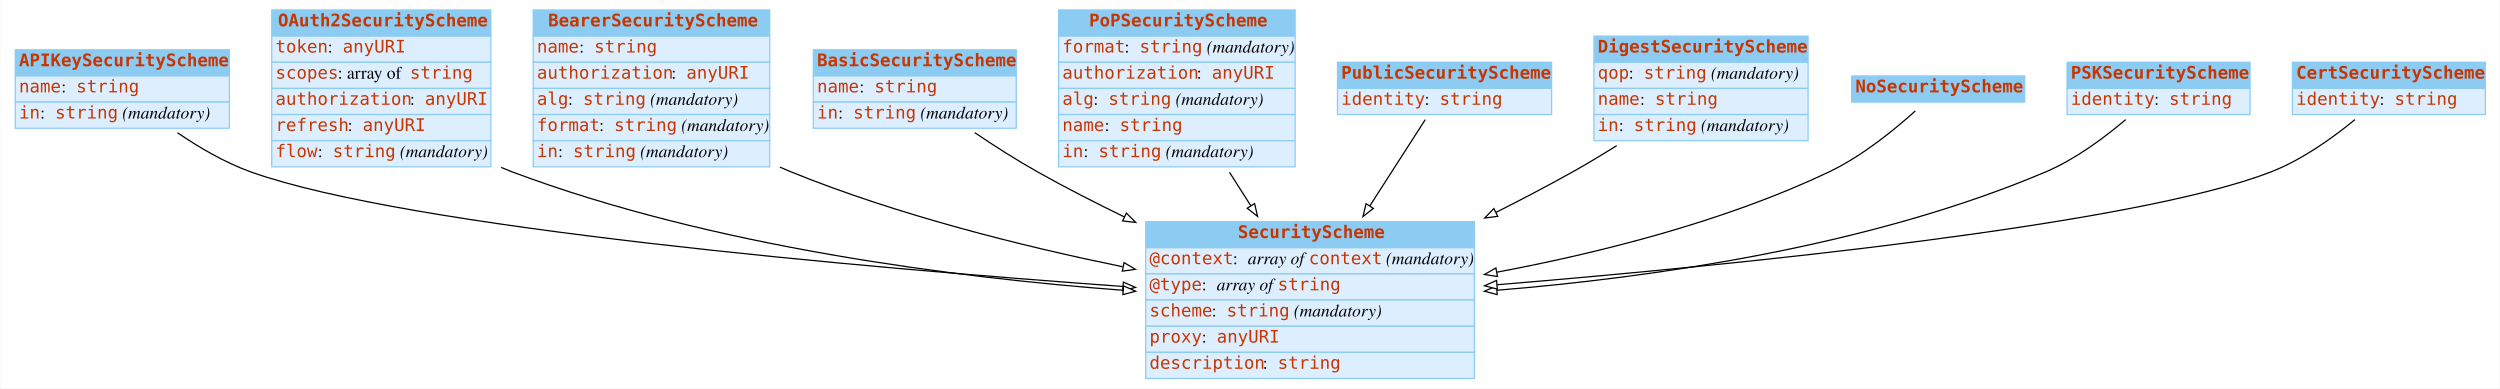
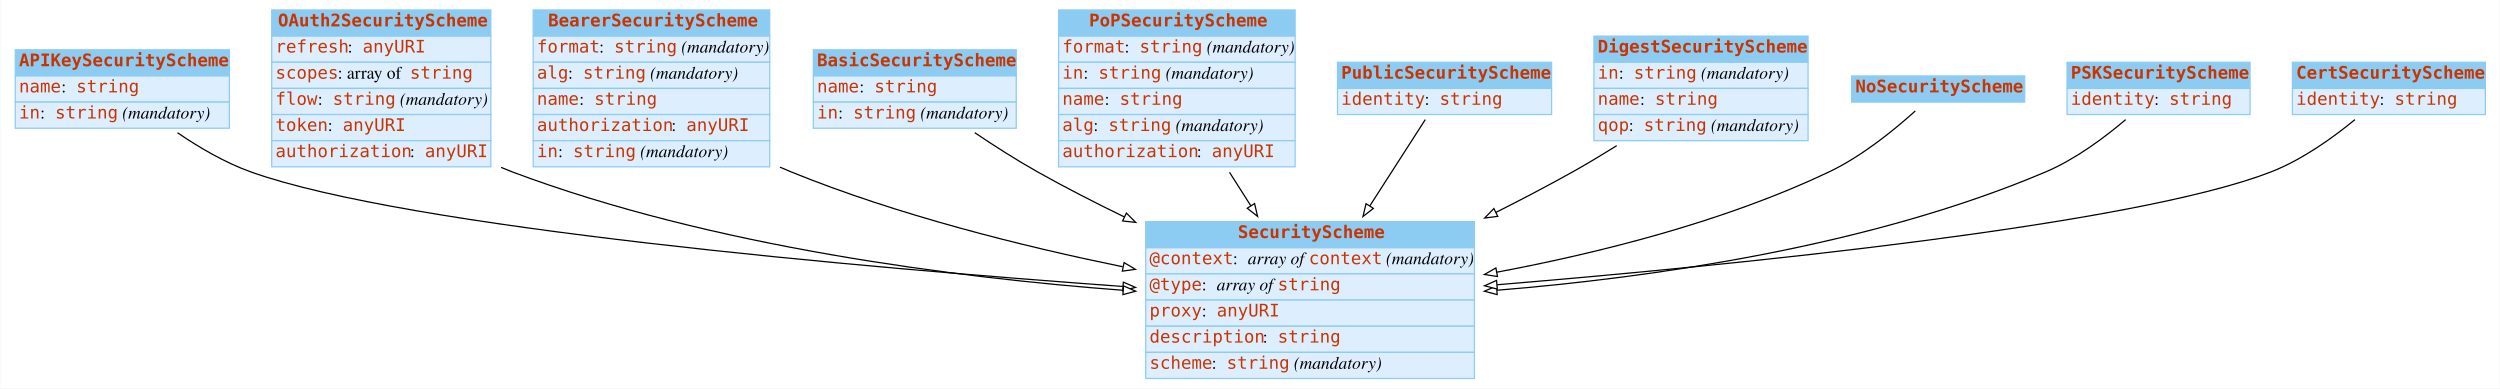
<svg xmlns="http://www.w3.org/2000/svg" width="2008pt" height="312pt" viewBox="0.00 0.00 2007.50 312.00">
  <g id="graph0" class="graph" transform="scale(1 1) rotate(0) translate(4 308)">
    <polygon fill="white" stroke="none" points="-4,4 -4,-308 2003.5,-308 2003.5,4 -4,4" />
    <g id="node1" class="node">
      <polygon fill="#8ccbf2" stroke="none" points="8,-247 8,-268 180,-268 180,-247 8,-247" />
      <polygon fill="none" stroke="#8ccbf2" points="8,-247 8,-268 180,-268 180,-247 8,-247" />
      <text text-anchor="start" x="11" y="-254.8" font-family="mono" font-weight="bold" font-size="14.00" fill="#c83500">APIKeySecurityScheme</text>
      <polygon fill="#ddeeff" stroke="none" points="8,-226 8,-247 180,-247 180,-226 8,-226" />
      <polygon fill="none" stroke="#8ccbf2" points="8,-226 8,-247 180,-247 180,-226 8,-226" />
      <text text-anchor="start" x="11" y="-233.8" font-family="mono" font-size="14.00" fill="#c83500">name</text>
      <text text-anchor="start" x="45" y="-233.8" font-family="Times,serif" font-size="14.00"> : </text>
      <text text-anchor="start" x="57" y="-233.8" font-family="mono" font-size="14.00" fill="#c83500">string</text>
      <polygon fill="#ddeeff" stroke="none" points="8,-205 8,-226 180,-226 180,-205 8,-205" />
      <polygon fill="none" stroke="#8ccbf2" points="8,-205 8,-226 180,-226 180,-205 8,-205" />
      <text text-anchor="start" x="11" y="-212.8" font-family="mono" font-size="14.00" fill="#c83500">in</text>
      <text text-anchor="start" x="28" y="-212.8" font-family="Times,serif" font-size="14.00"> : </text>
      <text text-anchor="start" x="40" y="-212.8" font-family="mono" font-size="14.00" fill="#c83500">string</text>
      <text text-anchor="start" x="90" y="-212.8" font-family="Times,serif" font-size="14.00"> </text>
      <text text-anchor="start" x="94" y="-212.8" font-family="Times,serif" font-style="italic" font-size="14.00">(mandatory)</text>
    </g>
    <g id="node3" class="node">
      <polygon fill="#8ccbf2" stroke="none" points="916,-109 916,-130 1180,-130 1180,-109 916,-109" />
      <polygon fill="none" stroke="#8ccbf2" points="916,-109 916,-130 1180,-130 1180,-109 916,-109" />
      <text text-anchor="start" x="990" y="-116.8" font-family="mono" font-weight="bold" font-size="14.00" fill="#c83500">SecurityScheme</text>
      <polygon fill="#ddeeff" stroke="none" points="916,-88 916,-109 1180,-109 1180,-88 916,-88" />
      <polygon fill="none" stroke="#8ccbf2" points="916,-88 916,-109 1180,-109 1180,-88 916,-88" />
      <text text-anchor="start" x="919" y="-95.8" font-family="mono" font-size="14.00" fill="#c83500">@context</text>
      <text text-anchor="start" x="986" y="-95.8" font-family="Times,serif" font-size="14.00"> : </text>
      <text text-anchor="start" x="998" y="-95.8" font-family="Times,serif" font-style="italic" font-size="14.00">array of </text>
      <text text-anchor="start" x="1047" y="-95.8" font-family="mono" font-size="14.00" fill="#c83500">context</text>
      <text text-anchor="start" x="1105" y="-95.8" font-family="Times,serif" font-size="14.00"> </text>
      <text text-anchor="start" x="1109" y="-95.8" font-family="Times,serif" font-style="italic" font-size="14.00">(mandatory)</text>
      <polygon fill="#ddeeff" stroke="none" points="916,-67 916,-88 1180,-88 1180,-67 916,-67" />
      <polygon fill="none" stroke="#8ccbf2" points="916,-67 916,-88 1180,-88 1180,-67 916,-67" />
      <text text-anchor="start" x="919" y="-74.8" font-family="mono" font-size="14.00" fill="#c83500">@type</text>
      <text text-anchor="start" x="961" y="-74.8" font-family="Times,serif" font-size="14.00"> : </text>
      <text text-anchor="start" x="973" y="-74.8" font-family="Times,serif" font-style="italic" font-size="14.00">array of </text>
      <text text-anchor="start" x="1022" y="-74.8" font-family="mono" font-size="14.00" fill="#c83500">string</text>
      <polygon fill="#ddeeff" stroke="none" points="916,-46 916,-67 1180,-67 1180,-46 916,-46" />
      <polygon fill="none" stroke="#8ccbf2" points="916,-46 916,-67 1180,-67 1180,-46 916,-46" />
-       <text text-anchor="start" x="919" y="-53.8" font-family="mono" font-size="14.00" fill="#c83500">scheme</text>
-       <text text-anchor="start" x="969" y="-53.8" font-family="Times,serif" font-size="14.00"> : </text>
-       <text text-anchor="start" x="981" y="-53.8" font-family="mono" font-size="14.00" fill="#c83500">string</text>
-       <text text-anchor="start" x="1031" y="-53.8" font-family="Times,serif" font-size="14.00"> </text>
-       <text text-anchor="start" x="1035" y="-53.8" font-family="Times,serif" font-style="italic" font-size="14.00">(mandatory)</text>
+       <text text-anchor="start" x="919" y="-53.8" font-family="mono" font-size="14.00" fill="#c83500">proxy</text>
+       <text text-anchor="start" x="961" y="-53.8" font-family="Times,serif" font-size="14.00"> : </text>
+       <text text-anchor="start" x="973" y="-53.8" font-family="mono" font-size="14.00" fill="#c83500">anyURI</text>
      <polygon fill="#ddeeff" stroke="none" points="916,-25 916,-46 1180,-46 1180,-25 916,-25" />
      <polygon fill="none" stroke="#8ccbf2" points="916,-25 916,-46 1180,-46 1180,-25 916,-25" />
-       <text text-anchor="start" x="919" y="-32.8" font-family="mono" font-size="14.00" fill="#c83500">proxy</text>
-       <text text-anchor="start" x="961" y="-32.8" font-family="Times,serif" font-size="14.00"> : </text>
-       <text text-anchor="start" x="973" y="-32.8" font-family="mono" font-size="14.00" fill="#c83500">anyURI</text>
+       <text text-anchor="start" x="919" y="-32.8" font-family="mono" font-size="14.00" fill="#c83500">description</text>
+       <text text-anchor="start" x="1010" y="-32.8" font-family="Times,serif" font-size="14.00"> : </text>
+       <text text-anchor="start" x="1022" y="-32.8" font-family="mono" font-size="14.00" fill="#c83500">string</text>
      <polygon fill="#ddeeff" stroke="none" points="916,-4 916,-25 1180,-25 1180,-4 916,-4" />
      <polygon fill="none" stroke="#8ccbf2" points="916,-4 916,-25 1180,-25 1180,-4 916,-4" />
-       <text text-anchor="start" x="919" y="-11.8" font-family="mono" font-size="14.00" fill="#c83500">description</text>
-       <text text-anchor="start" x="1010" y="-11.8" font-family="Times,serif" font-size="14.00"> : </text>
-       <text text-anchor="start" x="1022" y="-11.8" font-family="mono" font-size="14.00" fill="#c83500">string</text>
-     </g>
-     <g id="edge5" class="edge">
+       <text text-anchor="start" x="919" y="-11.8" font-family="mono" font-size="14.00" fill="#c83500">scheme</text>
+       <text text-anchor="start" x="969" y="-11.8" font-family="Times,serif" font-size="14.00"> : </text>
+       <text text-anchor="start" x="981" y="-11.8" font-family="mono" font-size="14.00" fill="#c83500">string</text>
+       <text text-anchor="start" x="1031" y="-11.8" font-family="Times,serif" font-size="14.00"> </text>
+       <text text-anchor="start" x="1035" y="-11.8" font-family="Times,serif" font-style="italic" font-size="14.00">(mandatory)</text>
+     </g>
+     <g id="edge6" class="edge">
      <path fill="none" stroke="black" d="M138.333,-201.373C155.716,-189.517 176.411,-177.389 197,-170 322.395,-124.996 688.74,-93.045 897.602,-77.906" />
      <polygon fill="white" stroke="black" points="898.013,-81.385 907.735,-77.175 897.51,-74.403 898.013,-81.385" />
    </g>
    <g id="node2" class="node">
      <polygon fill="#8ccbf2" stroke="none" points="214,-279 214,-300 390,-300 390,-279 214,-279" />
      <polygon fill="none" stroke="#8ccbf2" points="214,-279 214,-300 390,-300 390,-279 214,-279" />
      <text text-anchor="start" x="219" y="-286.8" font-family="mono" font-weight="bold" font-size="14.00" fill="#c83500">OAuth2SecurityScheme</text>
      <polygon fill="#ddeeff" stroke="none" points="214,-258 214,-279 390,-279 390,-258 214,-258" />
      <polygon fill="none" stroke="#8ccbf2" points="214,-258 214,-279 390,-279 390,-258 214,-258" />
-       <text text-anchor="start" x="217" y="-265.8" font-family="mono" font-size="14.00" fill="#c83500">token</text>
-       <text text-anchor="start" x="259" y="-265.8" font-family="Times,serif" font-size="14.00"> : </text>
-       <text text-anchor="start" x="271" y="-265.8" font-family="mono" font-size="14.00" fill="#c83500">anyURI</text>
+       <text text-anchor="start" x="217" y="-265.8" font-family="mono" font-size="14.00" fill="#c83500">refresh</text>
+       <text text-anchor="start" x="275" y="-265.8" font-family="Times,serif" font-size="14.00"> : </text>
+       <text text-anchor="start" x="287" y="-265.8" font-family="mono" font-size="14.00" fill="#c83500">anyURI</text>
      <polygon fill="#ddeeff" stroke="none" points="214,-237 214,-258 390,-258 390,-237 214,-237" />
      <polygon fill="none" stroke="#8ccbf2" points="214,-237 214,-258 390,-258 390,-237 214,-237" />
      <text text-anchor="start" x="217" y="-244.8" font-family="mono" font-size="14.00" fill="#c83500">scopes</text>
      <text text-anchor="start" x="267" y="-244.8" font-family="Times,serif" font-size="14.00"> : array of </text>
      <text text-anchor="start" x="325" y="-244.8" font-family="mono" font-size="14.00" fill="#c83500">string</text>
      <polygon fill="#ddeeff" stroke="none" points="214,-216 214,-237 390,-237 390,-216 214,-216" />
      <polygon fill="none" stroke="#8ccbf2" points="214,-216 214,-237 390,-237 390,-216 214,-216" />
-       <text text-anchor="start" x="217" y="-223.8" font-family="mono" font-size="14.00" fill="#c83500">authorization</text>
-       <text text-anchor="start" x="325" y="-223.8" font-family="Times,serif" font-size="14.00"> : </text>
-       <text text-anchor="start" x="337" y="-223.8" font-family="mono" font-size="14.00" fill="#c83500">anyURI</text>
+       <text text-anchor="start" x="217" y="-223.8" font-family="mono" font-size="14.00" fill="#c83500">flow</text>
+       <text text-anchor="start" x="251" y="-223.8" font-family="Times,serif" font-size="14.00"> : </text>
+       <text text-anchor="start" x="263" y="-223.8" font-family="mono" font-size="14.00" fill="#c83500">string</text>
+       <text text-anchor="start" x="313" y="-223.8" font-family="Times,serif" font-size="14.00"> </text>
+       <text text-anchor="start" x="317" y="-223.8" font-family="Times,serif" font-style="italic" font-size="14.00">(mandatory)</text>
      <polygon fill="#ddeeff" stroke="none" points="214,-195 214,-216 390,-216 390,-195 214,-195" />
      <polygon fill="none" stroke="#8ccbf2" points="214,-195 214,-216 390,-216 390,-195 214,-195" />
-       <text text-anchor="start" x="217" y="-202.8" font-family="mono" font-size="14.00" fill="#c83500">refresh</text>
-       <text text-anchor="start" x="275" y="-202.8" font-family="Times,serif" font-size="14.00"> : </text>
-       <text text-anchor="start" x="287" y="-202.8" font-family="mono" font-size="14.00" fill="#c83500">anyURI</text>
+       <text text-anchor="start" x="217" y="-202.8" font-family="mono" font-size="14.00" fill="#c83500">token</text>
+       <text text-anchor="start" x="259" y="-202.8" font-family="Times,serif" font-size="14.00"> : </text>
+       <text text-anchor="start" x="271" y="-202.8" font-family="mono" font-size="14.00" fill="#c83500">anyURI</text>
      <polygon fill="#ddeeff" stroke="none" points="214,-174 214,-195 390,-195 390,-174 214,-174" />
      <polygon fill="none" stroke="#8ccbf2" points="214,-174 214,-195 390,-195 390,-174 214,-174" />
-       <text text-anchor="start" x="217" y="-181.8" font-family="mono" font-size="14.00" fill="#c83500">flow</text>
-       <text text-anchor="start" x="251" y="-181.8" font-family="Times,serif" font-size="14.00"> : </text>
-       <text text-anchor="start" x="263" y="-181.8" font-family="mono" font-size="14.00" fill="#c83500">string</text>
-       <text text-anchor="start" x="313" y="-181.8" font-family="Times,serif" font-size="14.00"> </text>
-       <text text-anchor="start" x="317" y="-181.8" font-family="Times,serif" font-style="italic" font-size="14.00">(mandatory)</text>
+       <text text-anchor="start" x="217" y="-181.8" font-family="mono" font-size="14.00" fill="#c83500">authorization</text>
+       <text text-anchor="start" x="325" y="-181.8" font-family="Times,serif" font-size="14.00"> : </text>
+       <text text-anchor="start" x="337" y="-181.8" font-family="mono" font-size="14.00" fill="#c83500">anyURI</text>
    </g>
    <g id="edge1" class="edge">
      <path fill="none" stroke="black" d="M398.225,-173.543C401.149,-172.284 404.078,-171.098 407,-170 568.016,-109.488 764.919,-84.874 897.662,-74.863" />
      <polygon fill="white" stroke="black" points="898.188,-78.334 907.904,-74.11 897.675,-71.352 898.188,-78.334" />
    </g>
    <g id="node4" class="node">
      <polygon fill="#8ccbf2" stroke="none" points="424,-279 424,-300 614,-300 614,-279 424,-279" />
      <polygon fill="none" stroke="#8ccbf2" points="424,-279 424,-300 614,-300 614,-279 424,-279" />
      <text text-anchor="start" x="436" y="-286.8" font-family="mono" font-weight="bold" font-size="14.00" fill="#c83500">BearerSecurityScheme</text>
      <polygon fill="#ddeeff" stroke="none" points="424,-258 424,-279 614,-279 614,-258 424,-258" />
      <polygon fill="none" stroke="#8ccbf2" points="424,-258 424,-279 614,-279 614,-258 424,-258" />
-       <text text-anchor="start" x="427" y="-265.8" font-family="mono" font-size="14.00" fill="#c83500">name</text>
-       <text text-anchor="start" x="461" y="-265.8" font-family="Times,serif" font-size="14.00"> : </text>
-       <text text-anchor="start" x="473" y="-265.8" font-family="mono" font-size="14.00" fill="#c83500">string</text>
+       <text text-anchor="start" x="427" y="-265.8" font-family="mono" font-size="14.00" fill="#c83500">format</text>
+       <text text-anchor="start" x="477" y="-265.8" font-family="Times,serif" font-size="14.00"> : </text>
+       <text text-anchor="start" x="489" y="-265.8" font-family="mono" font-size="14.00" fill="#c83500">string</text>
+       <text text-anchor="start" x="539" y="-265.8" font-family="Times,serif" font-size="14.00"> </text>
+       <text text-anchor="start" x="543" y="-265.8" font-family="Times,serif" font-style="italic" font-size="14.00">(mandatory)</text>
      <polygon fill="#ddeeff" stroke="none" points="424,-237 424,-258 614,-258 614,-237 424,-237" />
      <polygon fill="none" stroke="#8ccbf2" points="424,-237 424,-258 614,-258 614,-237 424,-237" />
-       <text text-anchor="start" x="427" y="-244.8" font-family="mono" font-size="14.00" fill="#c83500">authorization</text>
-       <text text-anchor="start" x="535" y="-244.8" font-family="Times,serif" font-size="14.00"> : </text>
-       <text text-anchor="start" x="547" y="-244.8" font-family="mono" font-size="14.00" fill="#c83500">anyURI</text>
+       <text text-anchor="start" x="427" y="-244.8" font-family="mono" font-size="14.00" fill="#c83500">alg</text>
+       <text text-anchor="start" x="452" y="-244.8" font-family="Times,serif" font-size="14.00"> : </text>
+       <text text-anchor="start" x="464" y="-244.8" font-family="mono" font-size="14.00" fill="#c83500">string</text>
+       <text text-anchor="start" x="514" y="-244.8" font-family="Times,serif" font-size="14.00"> </text>
+       <text text-anchor="start" x="518" y="-244.8" font-family="Times,serif" font-style="italic" font-size="14.00">(mandatory)</text>
      <polygon fill="#ddeeff" stroke="none" points="424,-216 424,-237 614,-237 614,-216 424,-216" />
      <polygon fill="none" stroke="#8ccbf2" points="424,-216 424,-237 614,-237 614,-216 424,-216" />
-       <text text-anchor="start" x="427" y="-223.8" font-family="mono" font-size="14.00" fill="#c83500">alg</text>
-       <text text-anchor="start" x="452" y="-223.8" font-family="Times,serif" font-size="14.00"> : </text>
-       <text text-anchor="start" x="464" y="-223.8" font-family="mono" font-size="14.00" fill="#c83500">string</text>
-       <text text-anchor="start" x="514" y="-223.8" font-family="Times,serif" font-size="14.00"> </text>
-       <text text-anchor="start" x="518" y="-223.8" font-family="Times,serif" font-style="italic" font-size="14.00">(mandatory)</text>
+       <text text-anchor="start" x="427" y="-223.8" font-family="mono" font-size="14.00" fill="#c83500">name</text>
+       <text text-anchor="start" x="461" y="-223.8" font-family="Times,serif" font-size="14.00"> : </text>
+       <text text-anchor="start" x="473" y="-223.8" font-family="mono" font-size="14.00" fill="#c83500">string</text>
      <polygon fill="#ddeeff" stroke="none" points="424,-195 424,-216 614,-216 614,-195 424,-195" />
      <polygon fill="none" stroke="#8ccbf2" points="424,-195 424,-216 614,-216 614,-195 424,-195" />
-       <text text-anchor="start" x="427" y="-202.8" font-family="mono" font-size="14.00" fill="#c83500">format</text>
-       <text text-anchor="start" x="477" y="-202.8" font-family="Times,serif" font-size="14.00"> : </text>
-       <text text-anchor="start" x="489" y="-202.8" font-family="mono" font-size="14.00" fill="#c83500">string</text>
-       <text text-anchor="start" x="539" y="-202.8" font-family="Times,serif" font-size="14.00"> </text>
-       <text text-anchor="start" x="543" y="-202.8" font-family="Times,serif" font-style="italic" font-size="14.00">(mandatory)</text>
+       <text text-anchor="start" x="427" y="-202.8" font-family="mono" font-size="14.00" fill="#c83500">authorization</text>
+       <text text-anchor="start" x="535" y="-202.8" font-family="Times,serif" font-size="14.00"> : </text>
+       <text text-anchor="start" x="547" y="-202.8" font-family="mono" font-size="14.00" fill="#c83500">anyURI</text>
      <polygon fill="#ddeeff" stroke="none" points="424,-174 424,-195 614,-195 614,-174 424,-174" />
      <polygon fill="none" stroke="#8ccbf2" points="424,-174 424,-195 614,-195 614,-174 424,-174" />
      <text text-anchor="start" x="427" y="-181.8" font-family="mono" font-size="14.00" fill="#c83500">in</text>
      <text text-anchor="start" x="444" y="-181.8" font-family="Times,serif" font-size="14.00"> : </text>
      <text text-anchor="start" x="456" y="-181.8" font-family="mono" font-size="14.00" fill="#c83500">string</text>
      <text text-anchor="start" x="506" y="-181.8" font-family="Times,serif" font-size="14.00"> </text>
      <text text-anchor="start" x="510" y="-181.8" font-family="Times,serif" font-style="italic" font-size="14.00">(mandatory)</text>
    </g>
-     <g id="edge9" class="edge">
+     <g id="edge3" class="edge">
      <path fill="none" stroke="black" d="M622.185,-173.761C625.131,-172.448 628.073,-171.19 631,-170 716.41,-135.271 816.65,-110.288 897.444,-93.741" />
      <polygon fill="white" stroke="black" points="898.594,-97.079 907.701,-91.664 897.205,-90.218 898.594,-97.079" />
    </g>
    <g id="node5" class="node">
      <polygon fill="#8ccbf2" stroke="none" points="649,-247 649,-268 812,-268 812,-247 649,-247" />
      <polygon fill="none" stroke="#8ccbf2" points="649,-247 649,-268 812,-268 812,-247 649,-247" />
      <text text-anchor="start" x="652" y="-254.8" font-family="mono" font-weight="bold" font-size="14.00" fill="#c83500">BasicSecurityScheme</text>
      <polygon fill="#ddeeff" stroke="none" points="649,-226 649,-247 812,-247 812,-226 649,-226" />
      <polygon fill="none" stroke="#8ccbf2" points="649,-226 649,-247 812,-247 812,-226 649,-226" />
      <text text-anchor="start" x="652" y="-233.8" font-family="mono" font-size="14.00" fill="#c83500">name</text>
      <text text-anchor="start" x="686" y="-233.8" font-family="Times,serif" font-size="14.00"> : </text>
      <text text-anchor="start" x="698" y="-233.8" font-family="mono" font-size="14.00" fill="#c83500">string</text>
      <polygon fill="#ddeeff" stroke="none" points="649,-205 649,-226 812,-226 812,-205 649,-205" />
      <polygon fill="none" stroke="#8ccbf2" points="649,-205 649,-226 812,-226 812,-205 649,-205" />
      <text text-anchor="start" x="652" y="-212.8" font-family="mono" font-size="14.00" fill="#c83500">in</text>
      <text text-anchor="start" x="669" y="-212.8" font-family="Times,serif" font-size="14.00"> : </text>
      <text text-anchor="start" x="681" y="-212.8" font-family="mono" font-size="14.00" fill="#c83500">string</text>
      <text text-anchor="start" x="731" y="-212.8" font-family="Times,serif" font-size="14.00"> </text>
      <text text-anchor="start" x="735" y="-212.8" font-family="Times,serif" font-style="italic" font-size="14.00">(mandatory)</text>
    </g>
-     <g id="edge3" class="edge">
+     <g id="edge4" class="edge">
      <path fill="none" stroke="black" d="M778.675,-201.418C794.417,-190.816 812.162,-179.461 829,-170 851.21,-157.52 875.209,-145.22 898.898,-133.717" />
      <polygon fill="white" stroke="black" points="900.47,-136.845 907.958,-129.349 897.43,-130.54 900.47,-136.845" />
    </g>
    <g id="node6" class="node">
      <polygon fill="#8ccbf2" stroke="none" points="846,-279 846,-300 1036,-300 1036,-279 846,-279" />
      <polygon fill="none" stroke="#8ccbf2" points="846,-279 846,-300 1036,-300 1036,-279 846,-279" />
      <text text-anchor="start" x="870.5" y="-286.8" font-family="mono" font-weight="bold" font-size="14.00" fill="#c83500">PoPSecurityScheme</text>
      <polygon fill="#ddeeff" stroke="none" points="846,-258 846,-279 1036,-279 1036,-258 846,-258" />
      <polygon fill="none" stroke="#8ccbf2" points="846,-258 846,-279 1036,-279 1036,-258 846,-258" />
      <text text-anchor="start" x="849" y="-265.8" font-family="mono" font-size="14.00" fill="#c83500">format</text>
      <text text-anchor="start" x="899" y="-265.8" font-family="Times,serif" font-size="14.00"> : </text>
      <text text-anchor="start" x="911" y="-265.8" font-family="mono" font-size="14.00" fill="#c83500">string</text>
      <text text-anchor="start" x="961" y="-265.8" font-family="Times,serif" font-size="14.00"> </text>
      <text text-anchor="start" x="965" y="-265.8" font-family="Times,serif" font-style="italic" font-size="14.00">(mandatory)</text>
      <polygon fill="#ddeeff" stroke="none" points="846,-237 846,-258 1036,-258 1036,-237 846,-237" />
      <polygon fill="none" stroke="#8ccbf2" points="846,-237 846,-258 1036,-258 1036,-237 846,-237" />
-       <text text-anchor="start" x="849" y="-244.8" font-family="mono" font-size="14.00" fill="#c83500">authorization</text>
-       <text text-anchor="start" x="957" y="-244.8" font-family="Times,serif" font-size="14.00"> : </text>
-       <text text-anchor="start" x="969" y="-244.8" font-family="mono" font-size="14.00" fill="#c83500">anyURI</text>
+       <text text-anchor="start" x="849" y="-244.8" font-family="mono" font-size="14.00" fill="#c83500">in</text>
+       <text text-anchor="start" x="866" y="-244.8" font-family="Times,serif" font-size="14.00"> : </text>
+       <text text-anchor="start" x="878" y="-244.8" font-family="mono" font-size="14.00" fill="#c83500">string</text>
+       <text text-anchor="start" x="928" y="-244.8" font-family="Times,serif" font-size="14.00"> </text>
+       <text text-anchor="start" x="932" y="-244.8" font-family="Times,serif" font-style="italic" font-size="14.00">(mandatory)</text>
      <polygon fill="#ddeeff" stroke="none" points="846,-216 846,-237 1036,-237 1036,-216 846,-216" />
      <polygon fill="none" stroke="#8ccbf2" points="846,-216 846,-237 1036,-237 1036,-216 846,-216" />
-       <text text-anchor="start" x="849" y="-223.8" font-family="mono" font-size="14.00" fill="#c83500">alg</text>
-       <text text-anchor="start" x="874" y="-223.8" font-family="Times,serif" font-size="14.00"> : </text>
-       <text text-anchor="start" x="886" y="-223.8" font-family="mono" font-size="14.00" fill="#c83500">string</text>
-       <text text-anchor="start" x="936" y="-223.8" font-family="Times,serif" font-size="14.00"> </text>
-       <text text-anchor="start" x="940" y="-223.8" font-family="Times,serif" font-style="italic" font-size="14.00">(mandatory)</text>
+       <text text-anchor="start" x="849" y="-223.8" font-family="mono" font-size="14.00" fill="#c83500">name</text>
+       <text text-anchor="start" x="883" y="-223.8" font-family="Times,serif" font-size="14.00"> : </text>
+       <text text-anchor="start" x="895" y="-223.8" font-family="mono" font-size="14.00" fill="#c83500">string</text>
      <polygon fill="#ddeeff" stroke="none" points="846,-195 846,-216 1036,-216 1036,-195 846,-195" />
      <polygon fill="none" stroke="#8ccbf2" points="846,-195 846,-216 1036,-216 1036,-195 846,-195" />
-       <text text-anchor="start" x="849" y="-202.8" font-family="mono" font-size="14.00" fill="#c83500">name</text>
-       <text text-anchor="start" x="883" y="-202.8" font-family="Times,serif" font-size="14.00"> : </text>
-       <text text-anchor="start" x="895" y="-202.8" font-family="mono" font-size="14.00" fill="#c83500">string</text>
+       <text text-anchor="start" x="849" y="-202.8" font-family="mono" font-size="14.00" fill="#c83500">alg</text>
+       <text text-anchor="start" x="874" y="-202.8" font-family="Times,serif" font-size="14.00"> : </text>
+       <text text-anchor="start" x="886" y="-202.8" font-family="mono" font-size="14.00" fill="#c83500">string</text>
+       <text text-anchor="start" x="936" y="-202.8" font-family="Times,serif" font-size="14.00"> </text>
+       <text text-anchor="start" x="940" y="-202.8" font-family="Times,serif" font-style="italic" font-size="14.00">(mandatory)</text>
      <polygon fill="#ddeeff" stroke="none" points="846,-174 846,-195 1036,-195 1036,-174 846,-174" />
      <polygon fill="none" stroke="#8ccbf2" points="846,-174 846,-195 1036,-195 1036,-174 846,-174" />
-       <text text-anchor="start" x="849" y="-181.8" font-family="mono" font-size="14.00" fill="#c83500">in</text>
-       <text text-anchor="start" x="866" y="-181.8" font-family="Times,serif" font-size="14.00"> : </text>
-       <text text-anchor="start" x="878" y="-181.8" font-family="mono" font-size="14.00" fill="#c83500">string</text>
-       <text text-anchor="start" x="928" y="-181.8" font-family="Times,serif" font-size="14.00"> </text>
-       <text text-anchor="start" x="932" y="-181.8" font-family="Times,serif" font-style="italic" font-size="14.00">(mandatory)</text>
+       <text text-anchor="start" x="849" y="-181.8" font-family="mono" font-size="14.00" fill="#c83500">authorization</text>
+       <text text-anchor="start" x="957" y="-181.8" font-family="Times,serif" font-size="14.00"> : </text>
+       <text text-anchor="start" x="969" y="-181.8" font-family="mono" font-size="14.00" fill="#c83500">anyURI</text>
    </g>
    <g id="edge2" class="edge">
      <path fill="none" stroke="black" d="M983.289,-169.602C988.911,-160.775 994.706,-151.676 1000.41,-142.72" />
      <polygon fill="white" stroke="black" points="1003.42,-144.506 1005.84,-134.191 997.519,-140.745 1003.42,-144.506" />
    </g>
    <g id="node7" class="node">
      <polygon fill="#8ccbf2" stroke="none" points="1070,-237 1070,-258 1242,-258 1242,-237 1070,-237" />
      <polygon fill="none" stroke="#8ccbf2" points="1070,-237 1070,-258 1242,-258 1242,-237 1070,-237" />
      <text text-anchor="start" x="1073" y="-244.8" font-family="mono" font-weight="bold" font-size="14.00" fill="#c83500">PublicSecurityScheme</text>
      <polygon fill="#ddeeff" stroke="none" points="1070,-216 1070,-237 1242,-237 1242,-216 1070,-216" />
      <polygon fill="none" stroke="#8ccbf2" points="1070,-216 1070,-237 1242,-237 1242,-216 1070,-216" />
      <text text-anchor="start" x="1073" y="-223.8" font-family="mono" font-size="14.00" fill="#c83500">identity</text>
      <text text-anchor="start" x="1140" y="-223.8" font-family="Times,serif" font-size="14.00"> : </text>
      <text text-anchor="start" x="1152" y="-223.8" font-family="mono" font-size="14.00" fill="#c83500">string</text>
    </g>
    <g id="edge10" class="edge">
      <path fill="none" stroke="black" d="M1140.53,-211.93C1128.79,-193.67 1111.98,-167.528 1095.91,-142.521" />
      <polygon fill="white" stroke="black" points="1098.84,-140.616 1090.49,-134.097 1092.95,-144.401 1098.84,-140.616" />
    </g>
    <g id="node8" class="node">
      <polygon fill="#8ccbf2" stroke="none" points="1276,-258 1276,-279 1448,-279 1448,-258 1276,-258" />
      <polygon fill="none" stroke="#8ccbf2" points="1276,-258 1276,-279 1448,-279 1448,-258 1276,-258" />
      <text text-anchor="start" x="1279" y="-265.8" font-family="mono" font-weight="bold" font-size="14.00" fill="#c83500">DigestSecurityScheme</text>
      <polygon fill="#ddeeff" stroke="none" points="1276,-237 1276,-258 1448,-258 1448,-237 1276,-237" />
      <polygon fill="none" stroke="#8ccbf2" points="1276,-237 1276,-258 1448,-258 1448,-237 1276,-237" />
-       <text text-anchor="start" x="1279" y="-244.8" font-family="mono" font-size="14.00" fill="#c83500">qop</text>
-       <text text-anchor="start" x="1304" y="-244.8" font-family="Times,serif" font-size="14.00"> : </text>
-       <text text-anchor="start" x="1316" y="-244.8" font-family="mono" font-size="14.00" fill="#c83500">string</text>
-       <text text-anchor="start" x="1366" y="-244.8" font-family="Times,serif" font-size="14.00"> </text>
-       <text text-anchor="start" x="1370" y="-244.8" font-family="Times,serif" font-style="italic" font-size="14.00">(mandatory)</text>
+       <text text-anchor="start" x="1279" y="-244.8" font-family="mono" font-size="14.00" fill="#c83500">in</text>
+       <text text-anchor="start" x="1296" y="-244.8" font-family="Times,serif" font-size="14.00"> : </text>
+       <text text-anchor="start" x="1308" y="-244.8" font-family="mono" font-size="14.00" fill="#c83500">string</text>
+       <text text-anchor="start" x="1358" y="-244.8" font-family="Times,serif" font-size="14.00"> </text>
+       <text text-anchor="start" x="1362" y="-244.8" font-family="Times,serif" font-style="italic" font-size="14.00">(mandatory)</text>
      <polygon fill="#ddeeff" stroke="none" points="1276,-216 1276,-237 1448,-237 1448,-216 1276,-216" />
      <polygon fill="none" stroke="#8ccbf2" points="1276,-216 1276,-237 1448,-237 1448,-216 1276,-216" />
      <text text-anchor="start" x="1279" y="-223.8" font-family="mono" font-size="14.00" fill="#c83500">name</text>
      <text text-anchor="start" x="1313" y="-223.8" font-family="Times,serif" font-size="14.00"> : </text>
      <text text-anchor="start" x="1325" y="-223.8" font-family="mono" font-size="14.00" fill="#c83500">string</text>
      <polygon fill="#ddeeff" stroke="none" points="1276,-195 1276,-216 1448,-216 1448,-195 1276,-195" />
      <polygon fill="none" stroke="#8ccbf2" points="1276,-195 1276,-216 1448,-216 1448,-195 1276,-195" />
-       <text text-anchor="start" x="1279" y="-202.8" font-family="mono" font-size="14.00" fill="#c83500">in</text>
-       <text text-anchor="start" x="1296" y="-202.8" font-family="Times,serif" font-size="14.00"> : </text>
-       <text text-anchor="start" x="1308" y="-202.8" font-family="mono" font-size="14.00" fill="#c83500">string</text>
-       <text text-anchor="start" x="1358" y="-202.8" font-family="Times,serif" font-size="14.00"> </text>
-       <text text-anchor="start" x="1362" y="-202.8" font-family="Times,serif" font-style="italic" font-size="14.00">(mandatory)</text>
-     </g>
-     <g id="edge8" class="edge">
+       <text text-anchor="start" x="1279" y="-202.8" font-family="mono" font-size="14.00" fill="#c83500">qop</text>
+       <text text-anchor="start" x="1304" y="-202.8" font-family="Times,serif" font-size="14.00"> : </text>
+       <text text-anchor="start" x="1316" y="-202.8" font-family="mono" font-size="14.00" fill="#c83500">string</text>
+       <text text-anchor="start" x="1366" y="-202.8" font-family="Times,serif" font-size="14.00"> </text>
+       <text text-anchor="start" x="1370" y="-202.8" font-family="Times,serif" font-style="italic" font-size="14.00">(mandatory)</text>
+     </g>
+     <g id="edge9" class="edge">
      <path fill="none" stroke="black" d="M1294.28,-190.989C1282.65,-183.731 1270.58,-176.481 1259,-170 1239.27,-158.962 1218.17,-147.911 1197.21,-137.372" />
      <polygon fill="white" stroke="black" points="1198.76,-134.23 1188.25,-132.888 1195.62,-140.491 1198.76,-134.23" />
    </g>
    <g id="node9" class="node">
      <polygon fill="#8ccbf2" stroke="none" points="1483,-226 1483,-247 1622,-247 1622,-226 1483,-226" />
      <polygon fill="none" stroke="#8ccbf2" points="1483,-226 1483,-247 1622,-247 1622,-226 1483,-226" />
      <text text-anchor="start" x="1486" y="-233.8" font-family="mono" font-weight="bold" font-size="14.00" fill="#c83500">NoSecurityScheme</text>
    </g>
-     <g id="edge6" class="edge">
+     <g id="edge7" class="edge">
      <path fill="none" stroke="black" d="M1534.13,-218.895C1517.49,-203.887 1491.36,-182.553 1465,-170 1380.94,-129.969 1279.62,-104.718 1197.91,-89.355" />
      <polygon fill="white" stroke="black" points="1198.51,-85.907 1188.04,-87.53 1197.24,-92.79 1198.51,-85.907" />
    </g>
    <g id="node10" class="node">
      <polygon fill="#8ccbf2" stroke="none" points="1656,-237 1656,-258 1803,-258 1803,-237 1656,-237" />
      <polygon fill="none" stroke="#8ccbf2" points="1656,-237 1656,-258 1803,-258 1803,-237 1656,-237" />
      <text text-anchor="start" x="1659" y="-244.8" font-family="mono" font-weight="bold" font-size="14.00" fill="#c83500">PSKSecurityScheme</text>
      <polygon fill="#ddeeff" stroke="none" points="1656,-216 1656,-237 1803,-237 1803,-216 1656,-216" />
      <polygon fill="none" stroke="#8ccbf2" points="1656,-216 1656,-237 1803,-237 1803,-216 1656,-216" />
      <text text-anchor="start" x="1659" y="-223.8" font-family="mono" font-size="14.00" fill="#c83500">identity</text>
      <text text-anchor="start" x="1726" y="-223.8" font-family="Times,serif" font-size="14.00"> : </text>
      <text text-anchor="start" x="1738" y="-223.8" font-family="mono" font-size="14.00" fill="#c83500">string</text>
    </g>
-     <g id="edge4" class="edge">
+     <g id="edge5" class="edge">
      <path fill="none" stroke="black" d="M1703.06,-211.913C1686.08,-197.499 1662.72,-180.079 1639,-170 1496.86,-109.597 1321.02,-84.948 1198.26,-74.897" />
      <polygon fill="white" stroke="black" points="1198.28,-71.388 1188.03,-74.084 1197.73,-78.366 1198.28,-71.388" />
    </g>
    <g id="node11" class="node">
      <polygon fill="#8ccbf2" stroke="none" points="1837,-237 1837,-258 1992,-258 1992,-237 1837,-237" />
      <polygon fill="none" stroke="#8ccbf2" points="1837,-237 1837,-258 1992,-258 1992,-237 1837,-237" />
      <text text-anchor="start" x="1840" y="-244.8" font-family="mono" font-weight="bold" font-size="14.00" fill="#c83500">CertSecurityScheme</text>
      <polygon fill="#ddeeff" stroke="none" points="1837,-216 1837,-237 1992,-237 1992,-216 1837,-216" />
      <polygon fill="none" stroke="#8ccbf2" points="1837,-216 1837,-237 1992,-237 1992,-216 1837,-216" />
      <text text-anchor="start" x="1840" y="-223.8" font-family="mono" font-size="14.00" fill="#c83500">identity</text>
      <text text-anchor="start" x="1907" y="-223.8" font-family="Times,serif" font-size="14.00"> : </text>
      <text text-anchor="start" x="1919" y="-223.8" font-family="mono" font-size="14.00" fill="#c83500">string</text>
    </g>
-     <g id="edge7" class="edge">
+     <g id="edge8" class="edge">
      <path fill="none" stroke="black" d="M1887.26,-211.932C1869.48,-197.334 1844.89,-179.706 1820,-170 1709.87,-127.061 1389.97,-95.19 1198.28,-79.302" />
      <polygon fill="white" stroke="black" points="1198.36,-75.797 1188.11,-78.465 1197.79,-82.774 1198.36,-75.797" />
    </g>
  </g>
</svg>
